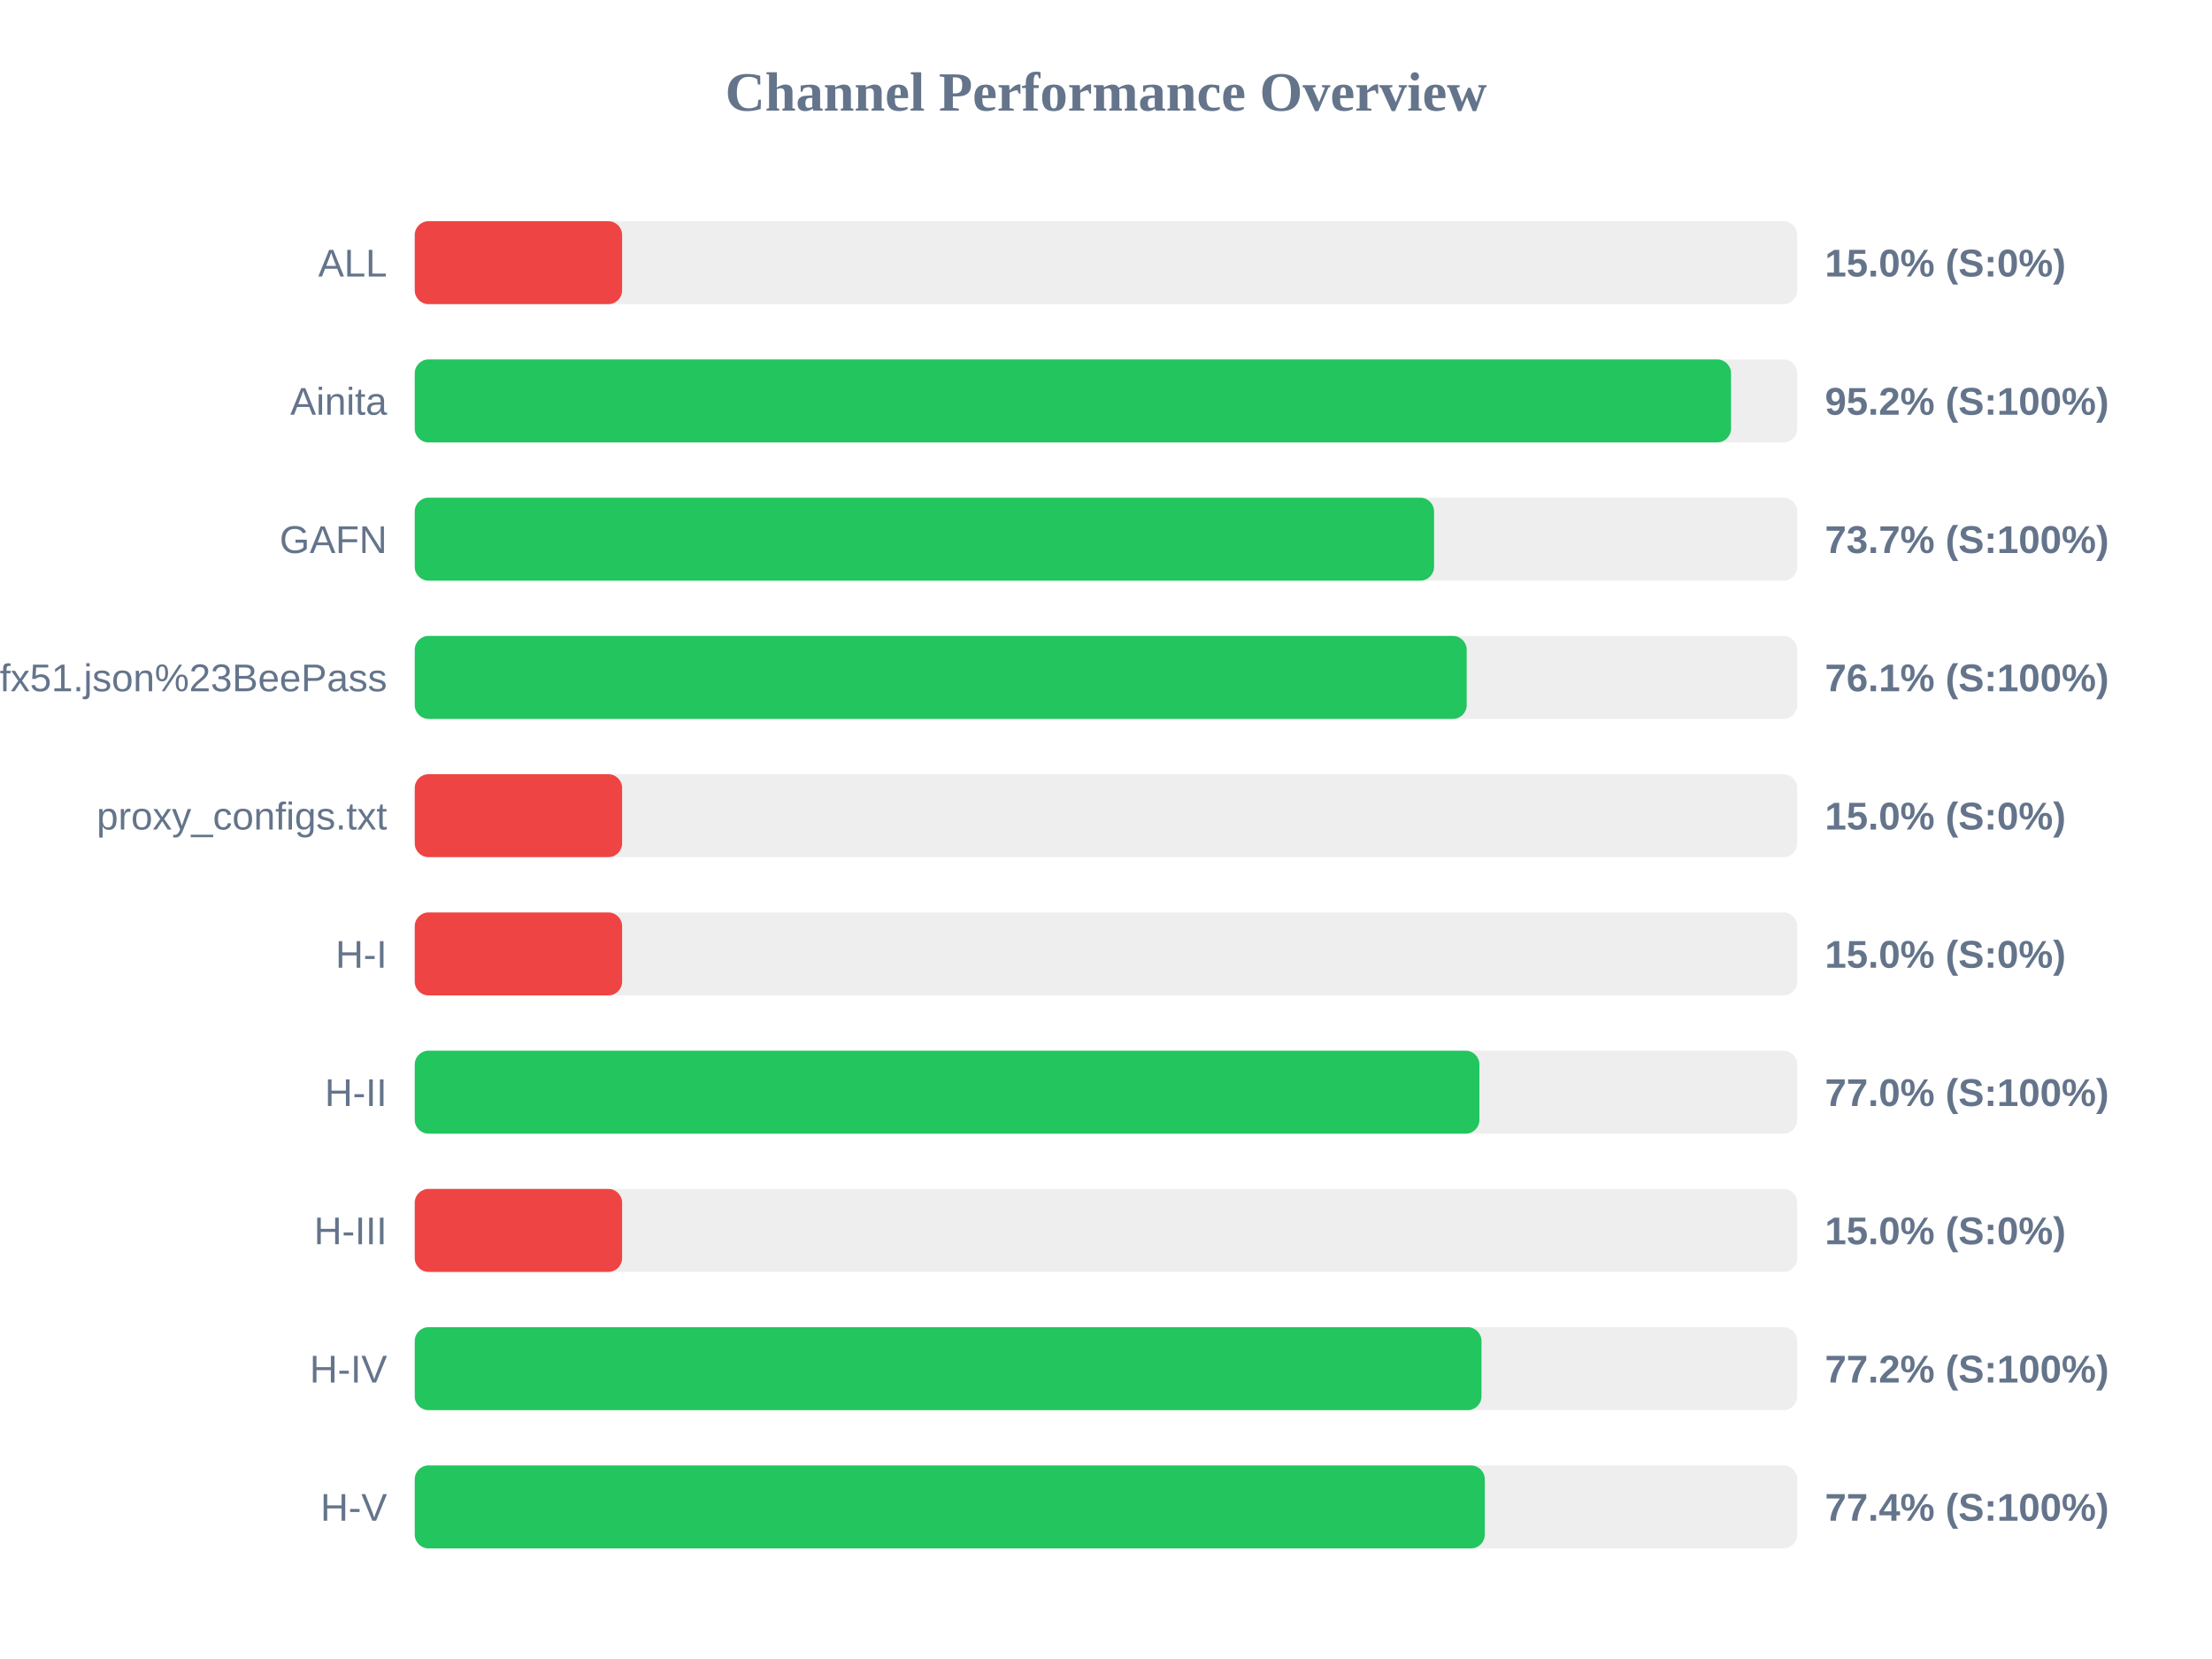
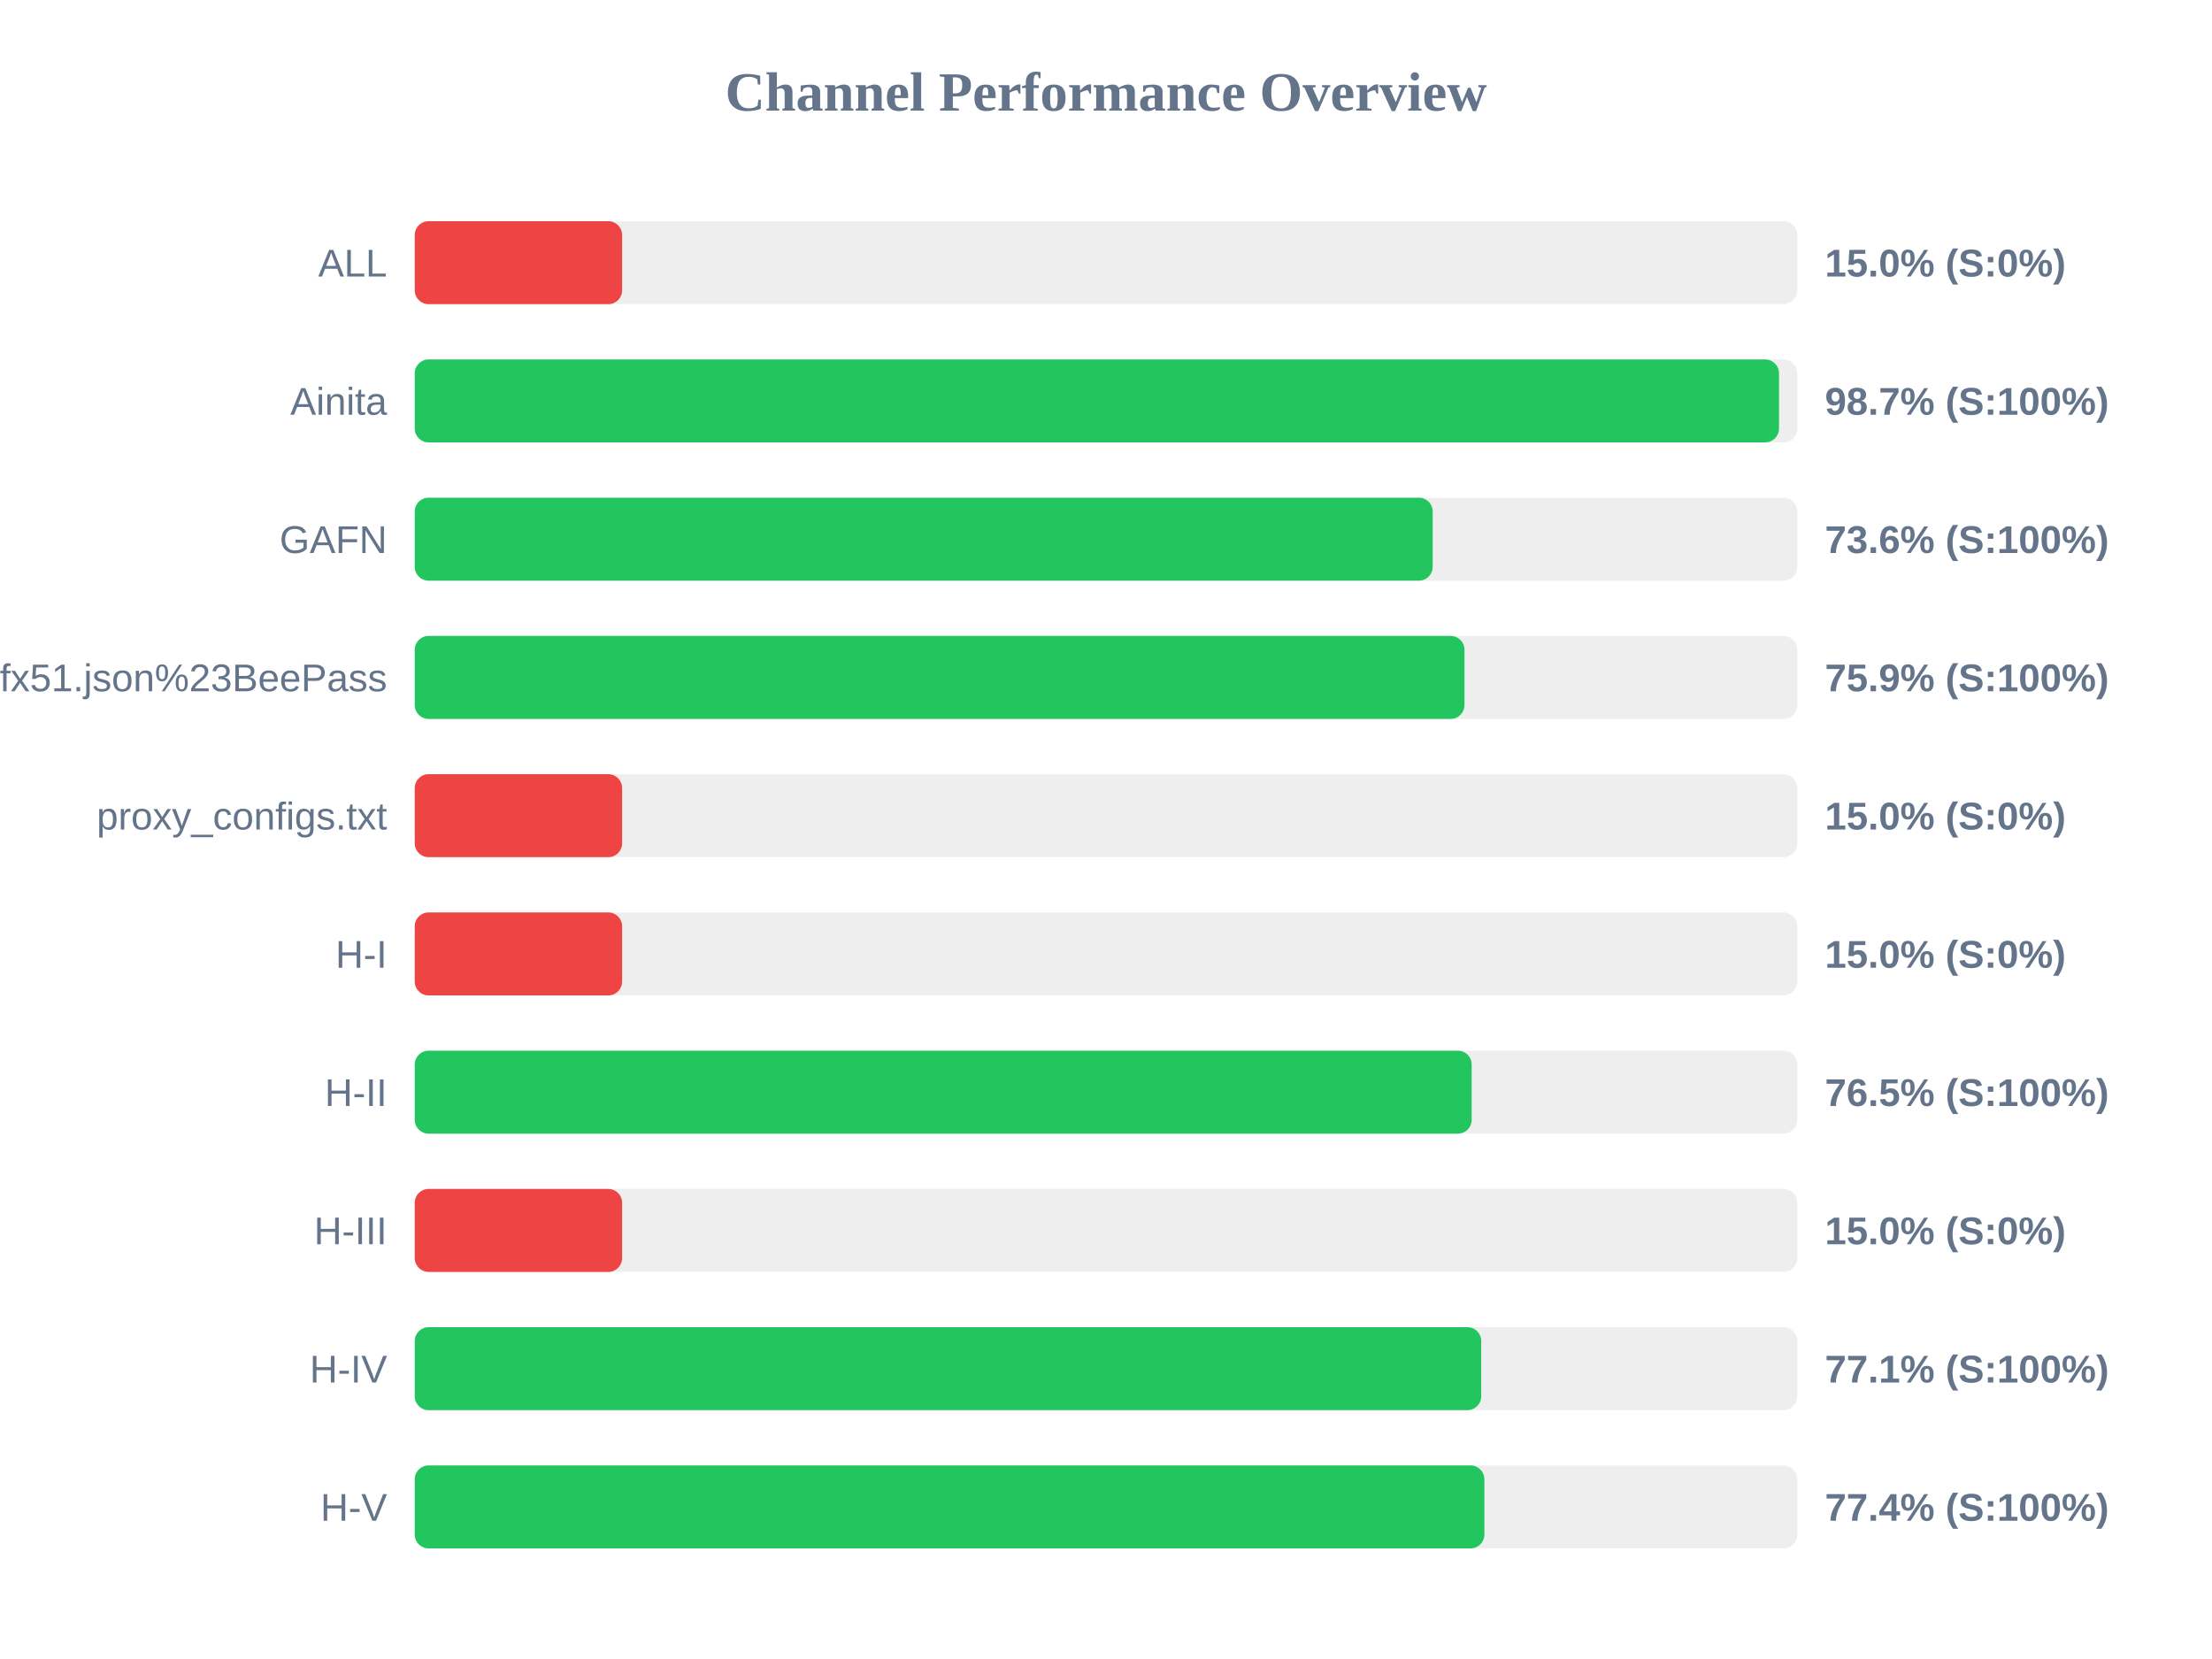
<svg xmlns="http://www.w3.org/2000/svg" width="800" height="600" version="1.1">
  <style>
        .row { font: 14px Arial; fill: #64748b; }
        .score { font: bold 14px Arial; fill: #64748b; }
    </style>
  <text x="400" y="40" text-anchor="middle" font-size="20px" font-weight="bold" fill="#64748b">Channel Performance Overview</text>
  <rect x="150" y="80" width="500" height="30" fill="#eee" rx="5" />
  <rect x="150" y="80" width="75.0" height="30" fill="#ef4444" rx="5" />
  <text x="140" y="100" text-anchor="end" class="row">ALL</text>
  <text x="660" y="100" text-anchor="start" class="score">15.0% (S:0%)</text>
  <rect x="150" y="130" width="500" height="30" fill="#eee" rx="5" />
-   <rect x="150" y="130" width="476.05" height="30" fill="#22c55e" rx="5" />
+   <rect x="150" y="130" width="493.4" height="30" fill="#22c55e" rx="5" />
  <text x="140" y="150" text-anchor="end" class="row">Ainita</text>
-   <text x="660" y="150" text-anchor="start" class="score">95.2% (S:100%)</text>
+   <text x="660" y="150" text-anchor="start" class="score">98.7% (S:100%)</text>
  <rect x="150" y="180" width="500" height="30" fill="#eee" rx="5" />
-   <rect x="150" y="180" width="368.65" height="30" fill="#22c55e" rx="5" />
+   <rect x="150" y="180" width="368.15" height="30" fill="#22c55e" rx="5" />
  <text x="140" y="200" text-anchor="end" class="row">GAFN</text>
-   <text x="660" y="200" text-anchor="start" class="score">73.7% (S:100%)</text>
+   <text x="660" y="200" text-anchor="start" class="score">73.6% (S:100%)</text>
  <rect x="150" y="230" width="500" height="30" fill="#eee" rx="5" />
-   <rect x="150" y="230" width="380.45" height="30" fill="#22c55e" rx="5" />
+   <rect x="150" y="230" width="379.65" height="30" fill="#22c55e" rx="5" />
  <text x="140" y="250" text-anchor="end" class="row">sub?s=ssconf%3A%2F%2Fs3.amazonaws.com%2Fbeedynconprd%2Fzf38bv6oxi1nv3wfkpmxyfl8yj5fargza3foantoalu16vznl0ckxx7bgf1ufx51.json%23BeePass</text>
-   <text x="660" y="250" text-anchor="start" class="score">76.1% (S:100%)</text>
+   <text x="660" y="250" text-anchor="start" class="score">75.9% (S:100%)</text>
  <rect x="150" y="280" width="500" height="30" fill="#eee" rx="5" />
  <rect x="150" y="280" width="75.0" height="30" fill="#ef4444" rx="5" />
  <text x="140" y="300" text-anchor="end" class="row">proxy_configs.txt</text>
  <text x="660" y="300" text-anchor="start" class="score">15.0% (S:0%)</text>
  <rect x="150" y="330" width="500" height="30" fill="#eee" rx="5" />
  <rect x="150" y="330" width="75.0" height="30" fill="#ef4444" rx="5" />
  <text x="140" y="350" text-anchor="end" class="row">H-I</text>
  <text x="660" y="350" text-anchor="start" class="score">15.0% (S:0%)</text>
  <rect x="150" y="380" width="500" height="30" fill="#eee" rx="5" />
-   <rect x="150" y="380" width="385.05" height="30" fill="#22c55e" rx="5" />
+   <rect x="150" y="380" width="382.25" height="30" fill="#22c55e" rx="5" />
  <text x="140" y="400" text-anchor="end" class="row">H-II</text>
-   <text x="660" y="400" text-anchor="start" class="score">77.0% (S:100%)</text>
+   <text x="660" y="400" text-anchor="start" class="score">76.5% (S:100%)</text>
  <rect x="150" y="430" width="500" height="30" fill="#eee" rx="5" />
  <rect x="150" y="430" width="75.0" height="30" fill="#ef4444" rx="5" />
  <text x="140" y="450" text-anchor="end" class="row">H-III</text>
  <text x="660" y="450" text-anchor="start" class="score">15.0% (S:0%)</text>
  <rect x="150" y="480" width="500" height="30" fill="#eee" rx="5" />
-   <rect x="150" y="480" width="385.8" height="30" fill="#22c55e" rx="5" />
+   <rect x="150" y="480" width="385.7" height="30" fill="#22c55e" rx="5" />
  <text x="140" y="500" text-anchor="end" class="row">H-IV</text>
-   <text x="660" y="500" text-anchor="start" class="score">77.2% (S:100%)</text>
+   <text x="660" y="500" text-anchor="start" class="score">77.1% (S:100%)</text>
  <rect x="150" y="530" width="500" height="30" fill="#eee" rx="5" />
-   <rect x="150" y="530" width="387.0" height="30" fill="#22c55e" rx="5" />
+   <rect x="150" y="530" width="386.85" height="30" fill="#22c55e" rx="5" />
  <text x="140" y="550" text-anchor="end" class="row">H-V</text>
  <text x="660" y="550" text-anchor="start" class="score">77.4% (S:100%)</text>
</svg>
